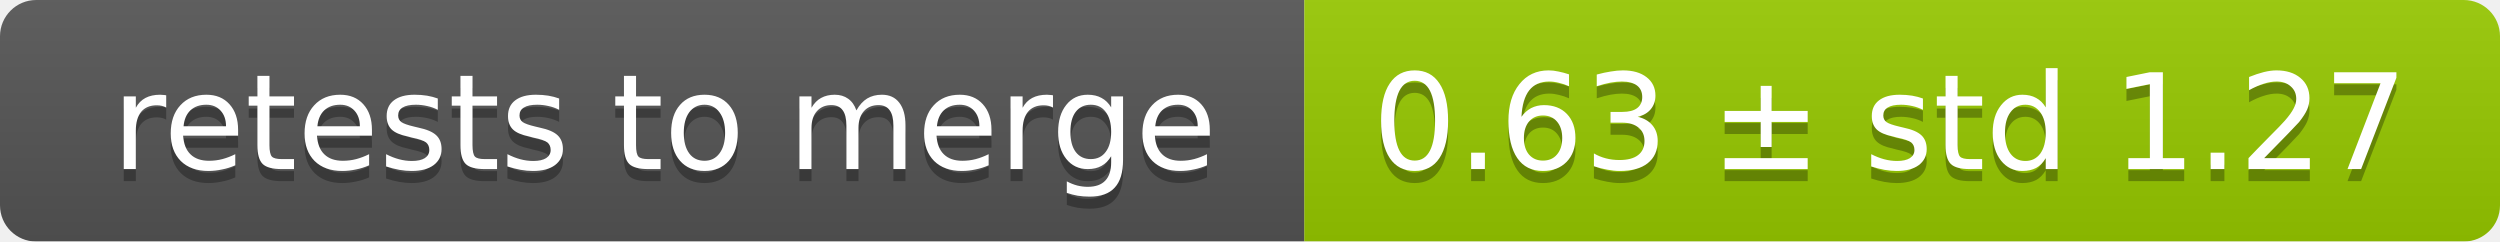
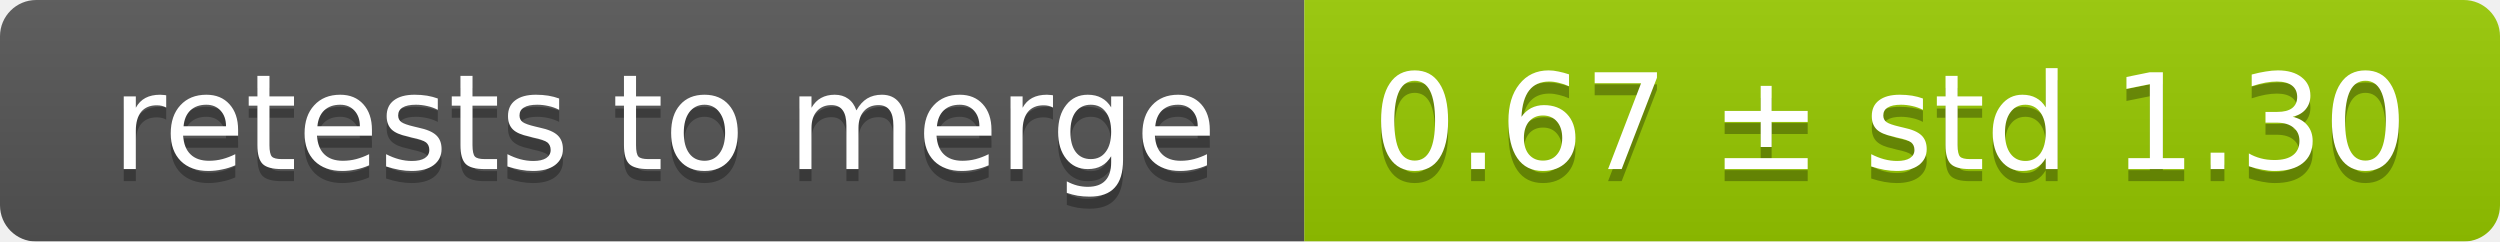
<svg xmlns="http://www.w3.org/2000/svg" width="207" height="20">
  <linearGradient id="smooth" x2="0" y2="100%">
    <stop offset="0" stop-color="#bbb" stop-opacity=".1" />
    <stop offset="1" stop-opacity=".1" />
  </linearGradient>
  <mask id="round">
    <rect width="207" height="20" rx="3" fill="#fff" />
  </mask>
  <g mask="url(#round)">
    <rect width="108" height="20" fill="#555" />
    <rect x="108" width="99" height="20" fill="#97ca00" />
    <rect width="207" height="20" fill="url(#smooth)" />
  </g>
  <g fill="#fff" text-anchor="middle" font-family="DejaVu Sans,Verdana,Geneva,sans-serif" font-size="11">
    <text x="55" y="15" fill="#010101" fill-opacity=".3">retests to merge</text>
    <text x="55" y="14">retests to merge</text>
-     <text x="156.5" y="15" fill="#010101" fill-opacity=".3">0.63 ± std 1.27</text>
-     <text x="156.5" y="14">0.63 ± std 1.27</text>
+     <text x="156.5" y="15" fill="#010101" fill-opacity=".3">0.67 ± std 1.30</text>
+     <text x="156.5" y="14">0.67 ± std 1.30</text>
  </g>
</svg>
